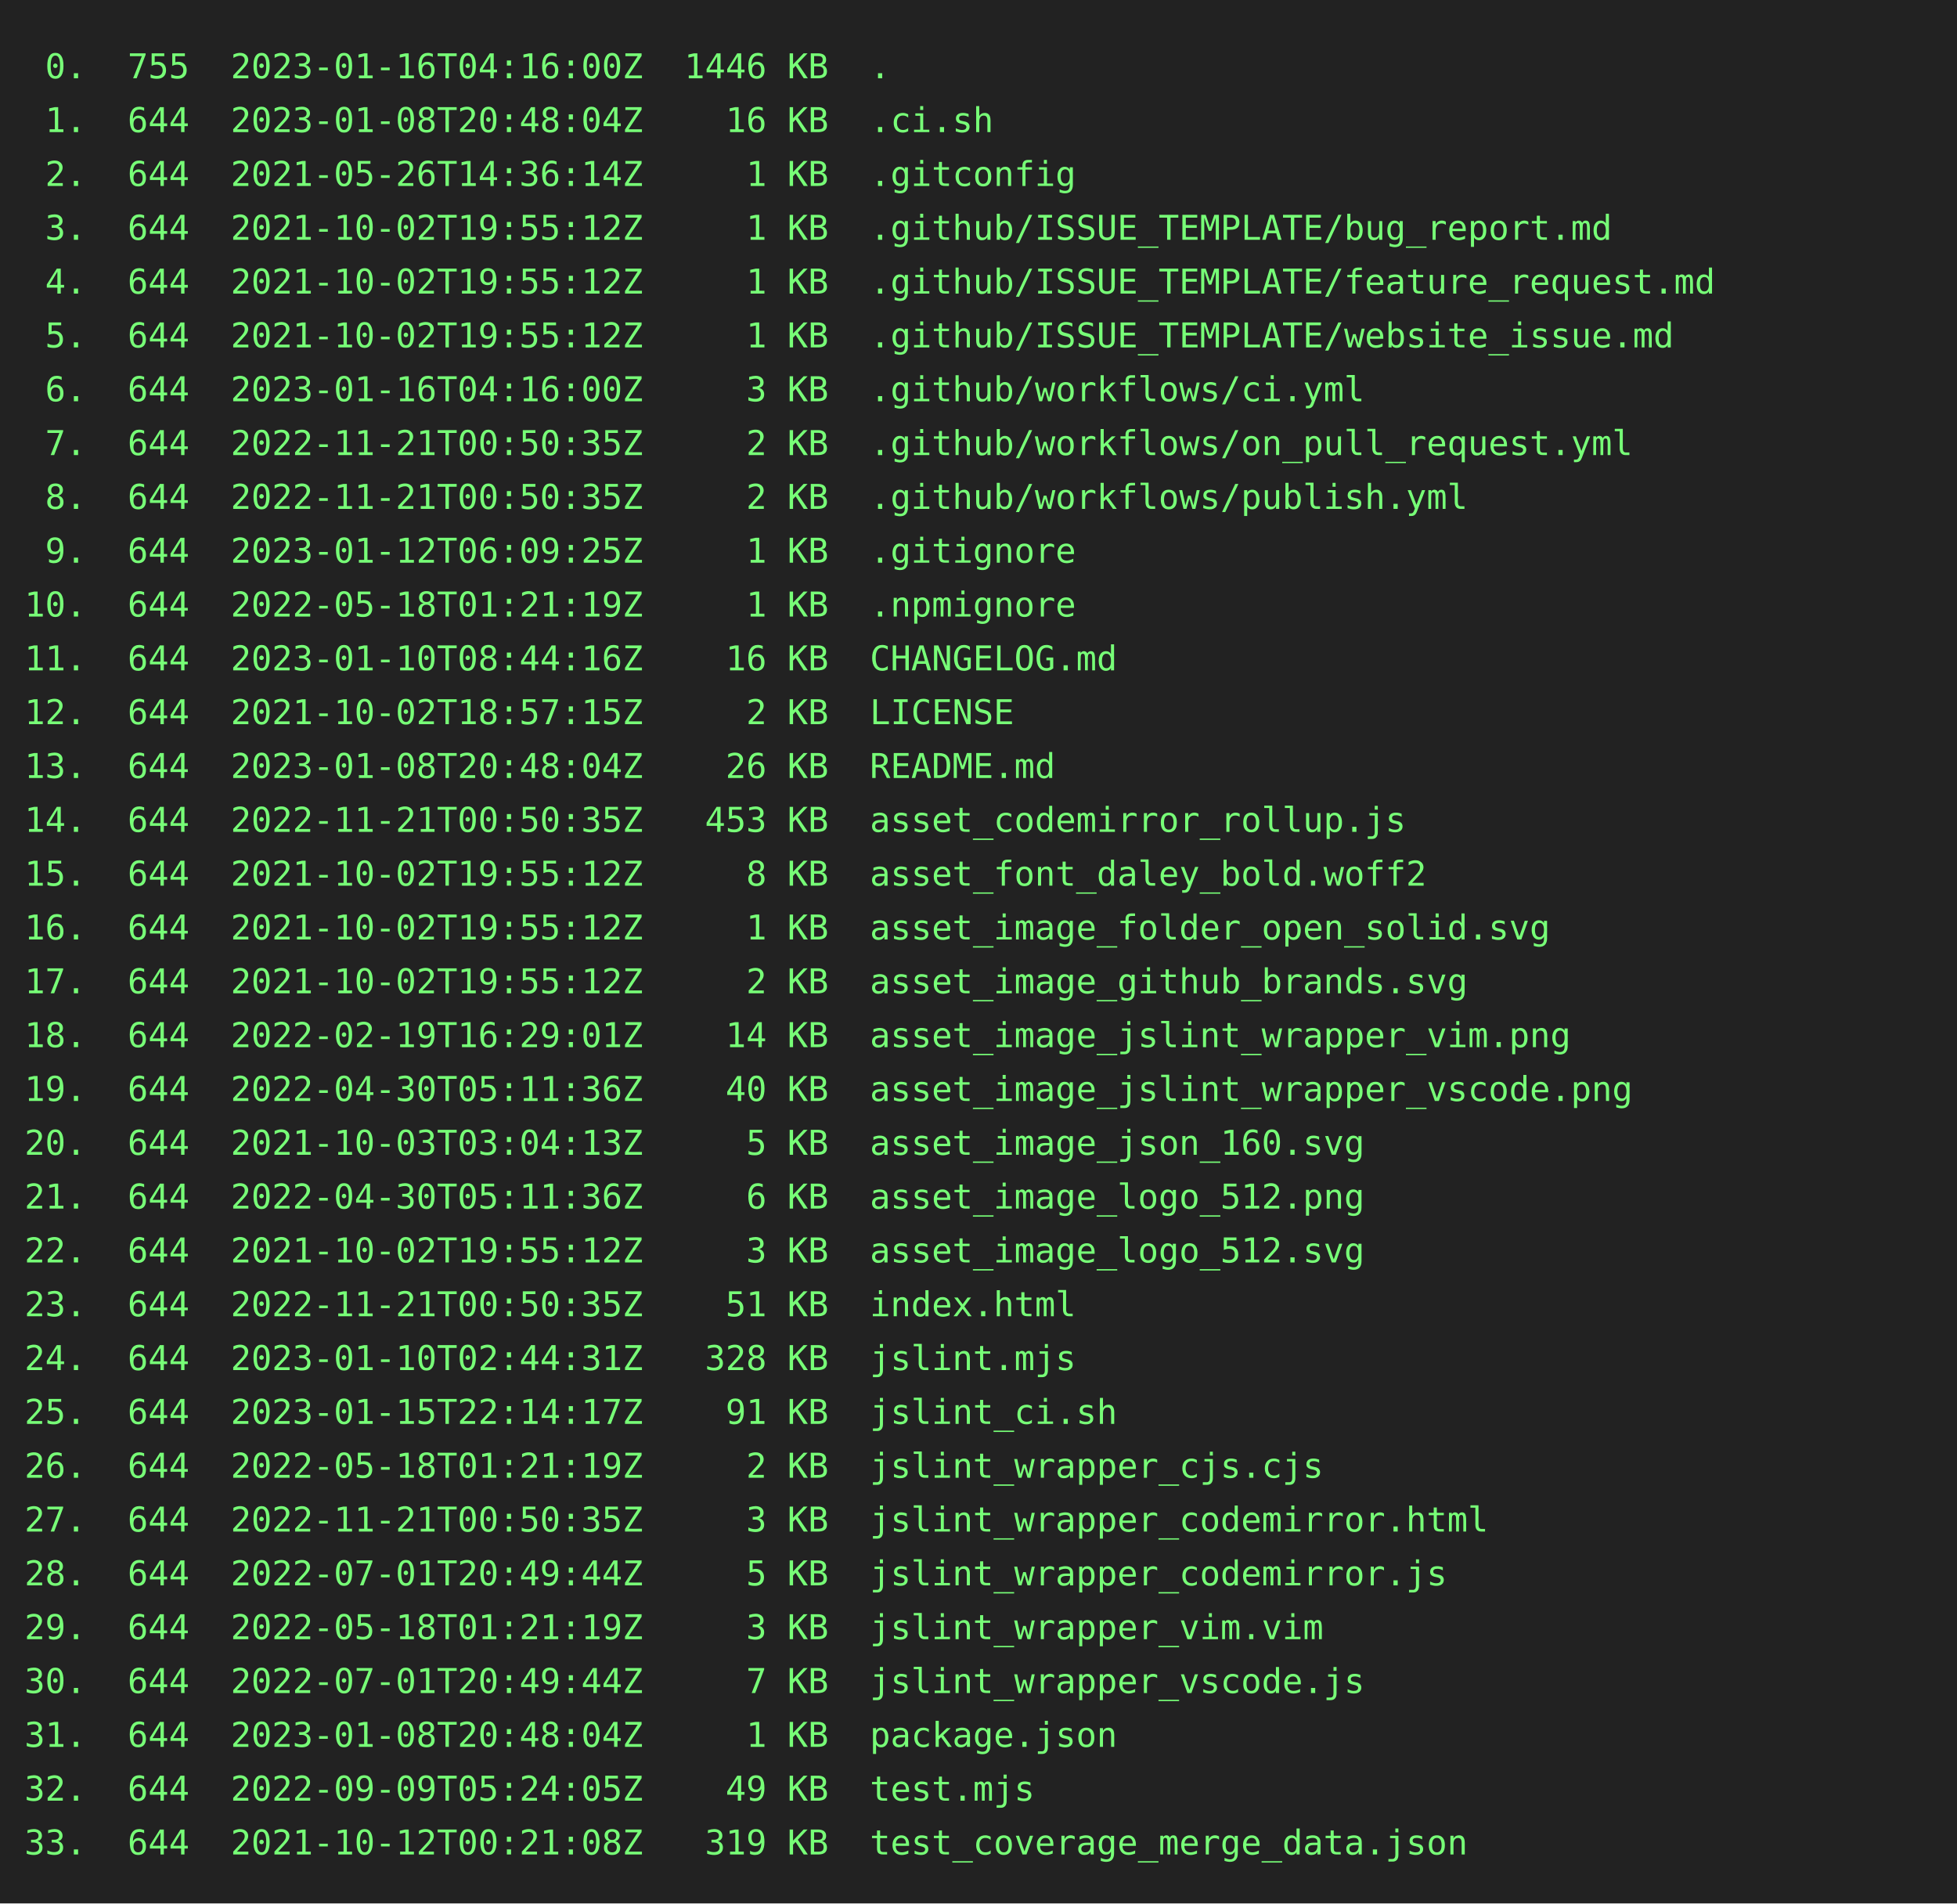
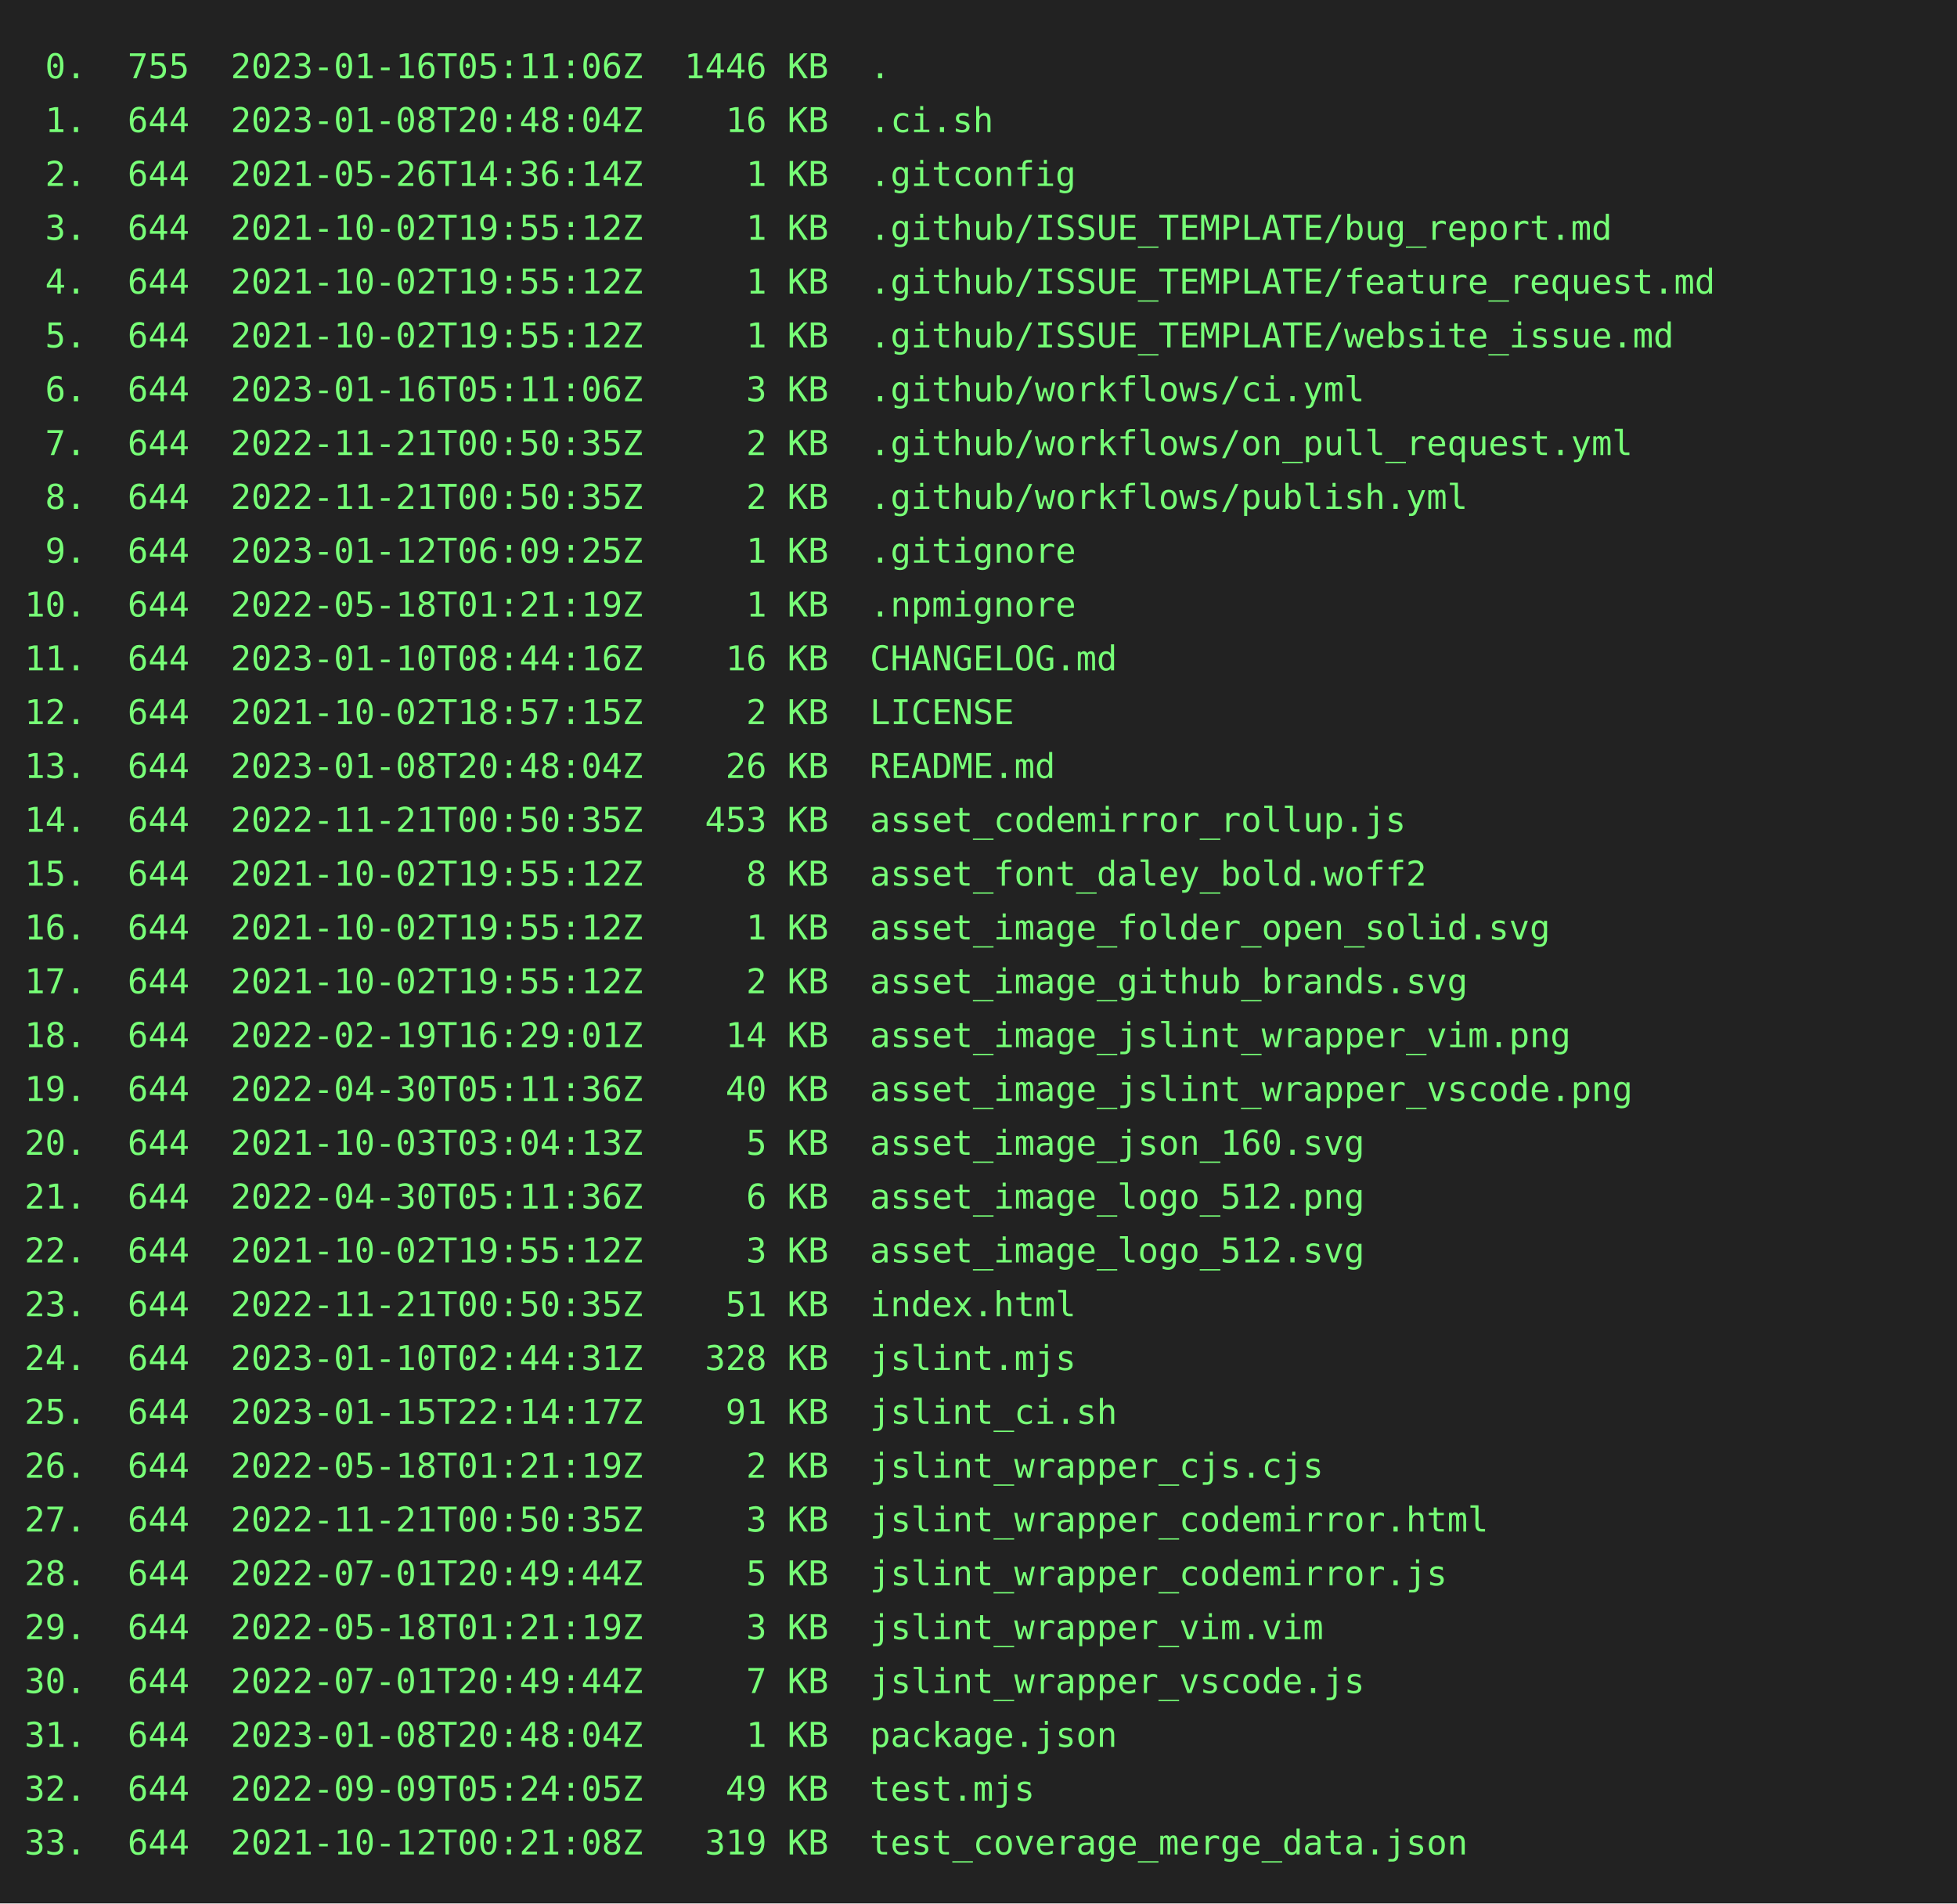
<svg xmlns="http://www.w3.org/2000/svg" height="778" width="800">
  <rect height="778" fill="#222" width="800" />
  <text fill="#7f7" font-family="consolas, menlo, monospace" font-size="14" xml:space="preserve">
-     <tspan lengthAdjust="spacingAndGlyphs" textLength="768" x="10" y="32"> 0.  755  2023-01-16T04:16:00Z  1446 KB  .                                                       </tspan>
+     <tspan lengthAdjust="spacingAndGlyphs" textLength="768" x="10" y="32"> 0.  755  2023-01-16T05:11:06Z  1446 KB  .                                                       </tspan>
    <tspan lengthAdjust="spacingAndGlyphs" textLength="768" x="10" y="54"> 1.  644  2023-01-08T20:48:04Z    16 KB  .ci.sh                                                  </tspan>
    <tspan lengthAdjust="spacingAndGlyphs" textLength="768" x="10" y="76"> 2.  644  2021-05-26T14:36:14Z     1 KB  .gitconfig                                              </tspan>
    <tspan lengthAdjust="spacingAndGlyphs" textLength="768" x="10" y="98"> 3.  644  2021-10-02T19:55:12Z     1 KB  .github/ISSUE_TEMPLATE/bug_report.md                    </tspan>
    <tspan lengthAdjust="spacingAndGlyphs" textLength="768" x="10" y="120"> 4.  644  2021-10-02T19:55:12Z     1 KB  .github/ISSUE_TEMPLATE/feature_request.md               </tspan>
    <tspan lengthAdjust="spacingAndGlyphs" textLength="768" x="10" y="142"> 5.  644  2021-10-02T19:55:12Z     1 KB  .github/ISSUE_TEMPLATE/website_issue.md                 </tspan>
-     <tspan lengthAdjust="spacingAndGlyphs" textLength="768" x="10" y="164"> 6.  644  2023-01-16T04:16:00Z     3 KB  .github/workflows/ci.yml                                </tspan>
+     <tspan lengthAdjust="spacingAndGlyphs" textLength="768" x="10" y="164"> 6.  644  2023-01-16T05:11:06Z     3 KB  .github/workflows/ci.yml                                </tspan>
    <tspan lengthAdjust="spacingAndGlyphs" textLength="768" x="10" y="186"> 7.  644  2022-11-21T00:50:35Z     2 KB  .github/workflows/on_pull_request.yml                   </tspan>
    <tspan lengthAdjust="spacingAndGlyphs" textLength="768" x="10" y="208"> 8.  644  2022-11-21T00:50:35Z     2 KB  .github/workflows/publish.yml                           </tspan>
    <tspan lengthAdjust="spacingAndGlyphs" textLength="768" x="10" y="230"> 9.  644  2023-01-12T06:09:25Z     1 KB  .gitignore                                              </tspan>
    <tspan lengthAdjust="spacingAndGlyphs" textLength="768" x="10" y="252">10.  644  2022-05-18T01:21:19Z     1 KB  .npmignore                                              </tspan>
    <tspan lengthAdjust="spacingAndGlyphs" textLength="768" x="10" y="274">11.  644  2023-01-10T08:44:16Z    16 KB  CHANGELOG.md                                            </tspan>
    <tspan lengthAdjust="spacingAndGlyphs" textLength="768" x="10" y="296">12.  644  2021-10-02T18:57:15Z     2 KB  LICENSE                                                 </tspan>
    <tspan lengthAdjust="spacingAndGlyphs" textLength="768" x="10" y="318">13.  644  2023-01-08T20:48:04Z    26 KB  README.md                                               </tspan>
    <tspan lengthAdjust="spacingAndGlyphs" textLength="768" x="10" y="340">14.  644  2022-11-21T00:50:35Z   453 KB  asset_codemirror_rollup.js                              </tspan>
    <tspan lengthAdjust="spacingAndGlyphs" textLength="768" x="10" y="362">15.  644  2021-10-02T19:55:12Z     8 KB  asset_font_daley_bold.woff2                             </tspan>
    <tspan lengthAdjust="spacingAndGlyphs" textLength="768" x="10" y="384">16.  644  2021-10-02T19:55:12Z     1 KB  asset_image_folder_open_solid.svg                       </tspan>
    <tspan lengthAdjust="spacingAndGlyphs" textLength="768" x="10" y="406">17.  644  2021-10-02T19:55:12Z     2 KB  asset_image_github_brands.svg                           </tspan>
    <tspan lengthAdjust="spacingAndGlyphs" textLength="768" x="10" y="428">18.  644  2022-02-19T16:29:01Z    14 KB  asset_image_jslint_wrapper_vim.png                      </tspan>
    <tspan lengthAdjust="spacingAndGlyphs" textLength="768" x="10" y="450">19.  644  2022-04-30T05:11:36Z    40 KB  asset_image_jslint_wrapper_vscode.png                   </tspan>
    <tspan lengthAdjust="spacingAndGlyphs" textLength="768" x="10" y="472">20.  644  2021-10-03T03:04:13Z     5 KB  asset_image_json_160.svg                                </tspan>
    <tspan lengthAdjust="spacingAndGlyphs" textLength="768" x="10" y="494">21.  644  2022-04-30T05:11:36Z     6 KB  asset_image_logo_512.png                                </tspan>
    <tspan lengthAdjust="spacingAndGlyphs" textLength="768" x="10" y="516">22.  644  2021-10-02T19:55:12Z     3 KB  asset_image_logo_512.svg                                </tspan>
    <tspan lengthAdjust="spacingAndGlyphs" textLength="768" x="10" y="538">23.  644  2022-11-21T00:50:35Z    51 KB  index.html                                              </tspan>
    <tspan lengthAdjust="spacingAndGlyphs" textLength="768" x="10" y="560">24.  644  2023-01-10T02:44:31Z   328 KB  jslint.mjs                                              </tspan>
    <tspan lengthAdjust="spacingAndGlyphs" textLength="768" x="10" y="582">25.  644  2023-01-15T22:14:17Z    91 KB  jslint_ci.sh                                            </tspan>
    <tspan lengthAdjust="spacingAndGlyphs" textLength="768" x="10" y="604">26.  644  2022-05-18T01:21:19Z     2 KB  jslint_wrapper_cjs.cjs                                  </tspan>
    <tspan lengthAdjust="spacingAndGlyphs" textLength="768" x="10" y="626">27.  644  2022-11-21T00:50:35Z     3 KB  jslint_wrapper_codemirror.html                          </tspan>
    <tspan lengthAdjust="spacingAndGlyphs" textLength="768" x="10" y="648">28.  644  2022-07-01T20:49:44Z     5 KB  jslint_wrapper_codemirror.js                            </tspan>
    <tspan lengthAdjust="spacingAndGlyphs" textLength="768" x="10" y="670">29.  644  2022-05-18T01:21:19Z     3 KB  jslint_wrapper_vim.vim                                  </tspan>
    <tspan lengthAdjust="spacingAndGlyphs" textLength="768" x="10" y="692">30.  644  2022-07-01T20:49:44Z     7 KB  jslint_wrapper_vscode.js                                </tspan>
    <tspan lengthAdjust="spacingAndGlyphs" textLength="768" x="10" y="714">31.  644  2023-01-08T20:48:04Z     1 KB  package.json                                            </tspan>
    <tspan lengthAdjust="spacingAndGlyphs" textLength="768" x="10" y="736">32.  644  2022-09-09T05:24:05Z    49 KB  test.mjs                                                </tspan>
    <tspan lengthAdjust="spacingAndGlyphs" textLength="768" x="10" y="758">33.  644  2021-10-12T00:21:08Z   319 KB  test_coverage_merge_data.json                           </tspan>
  </text>
</svg>
